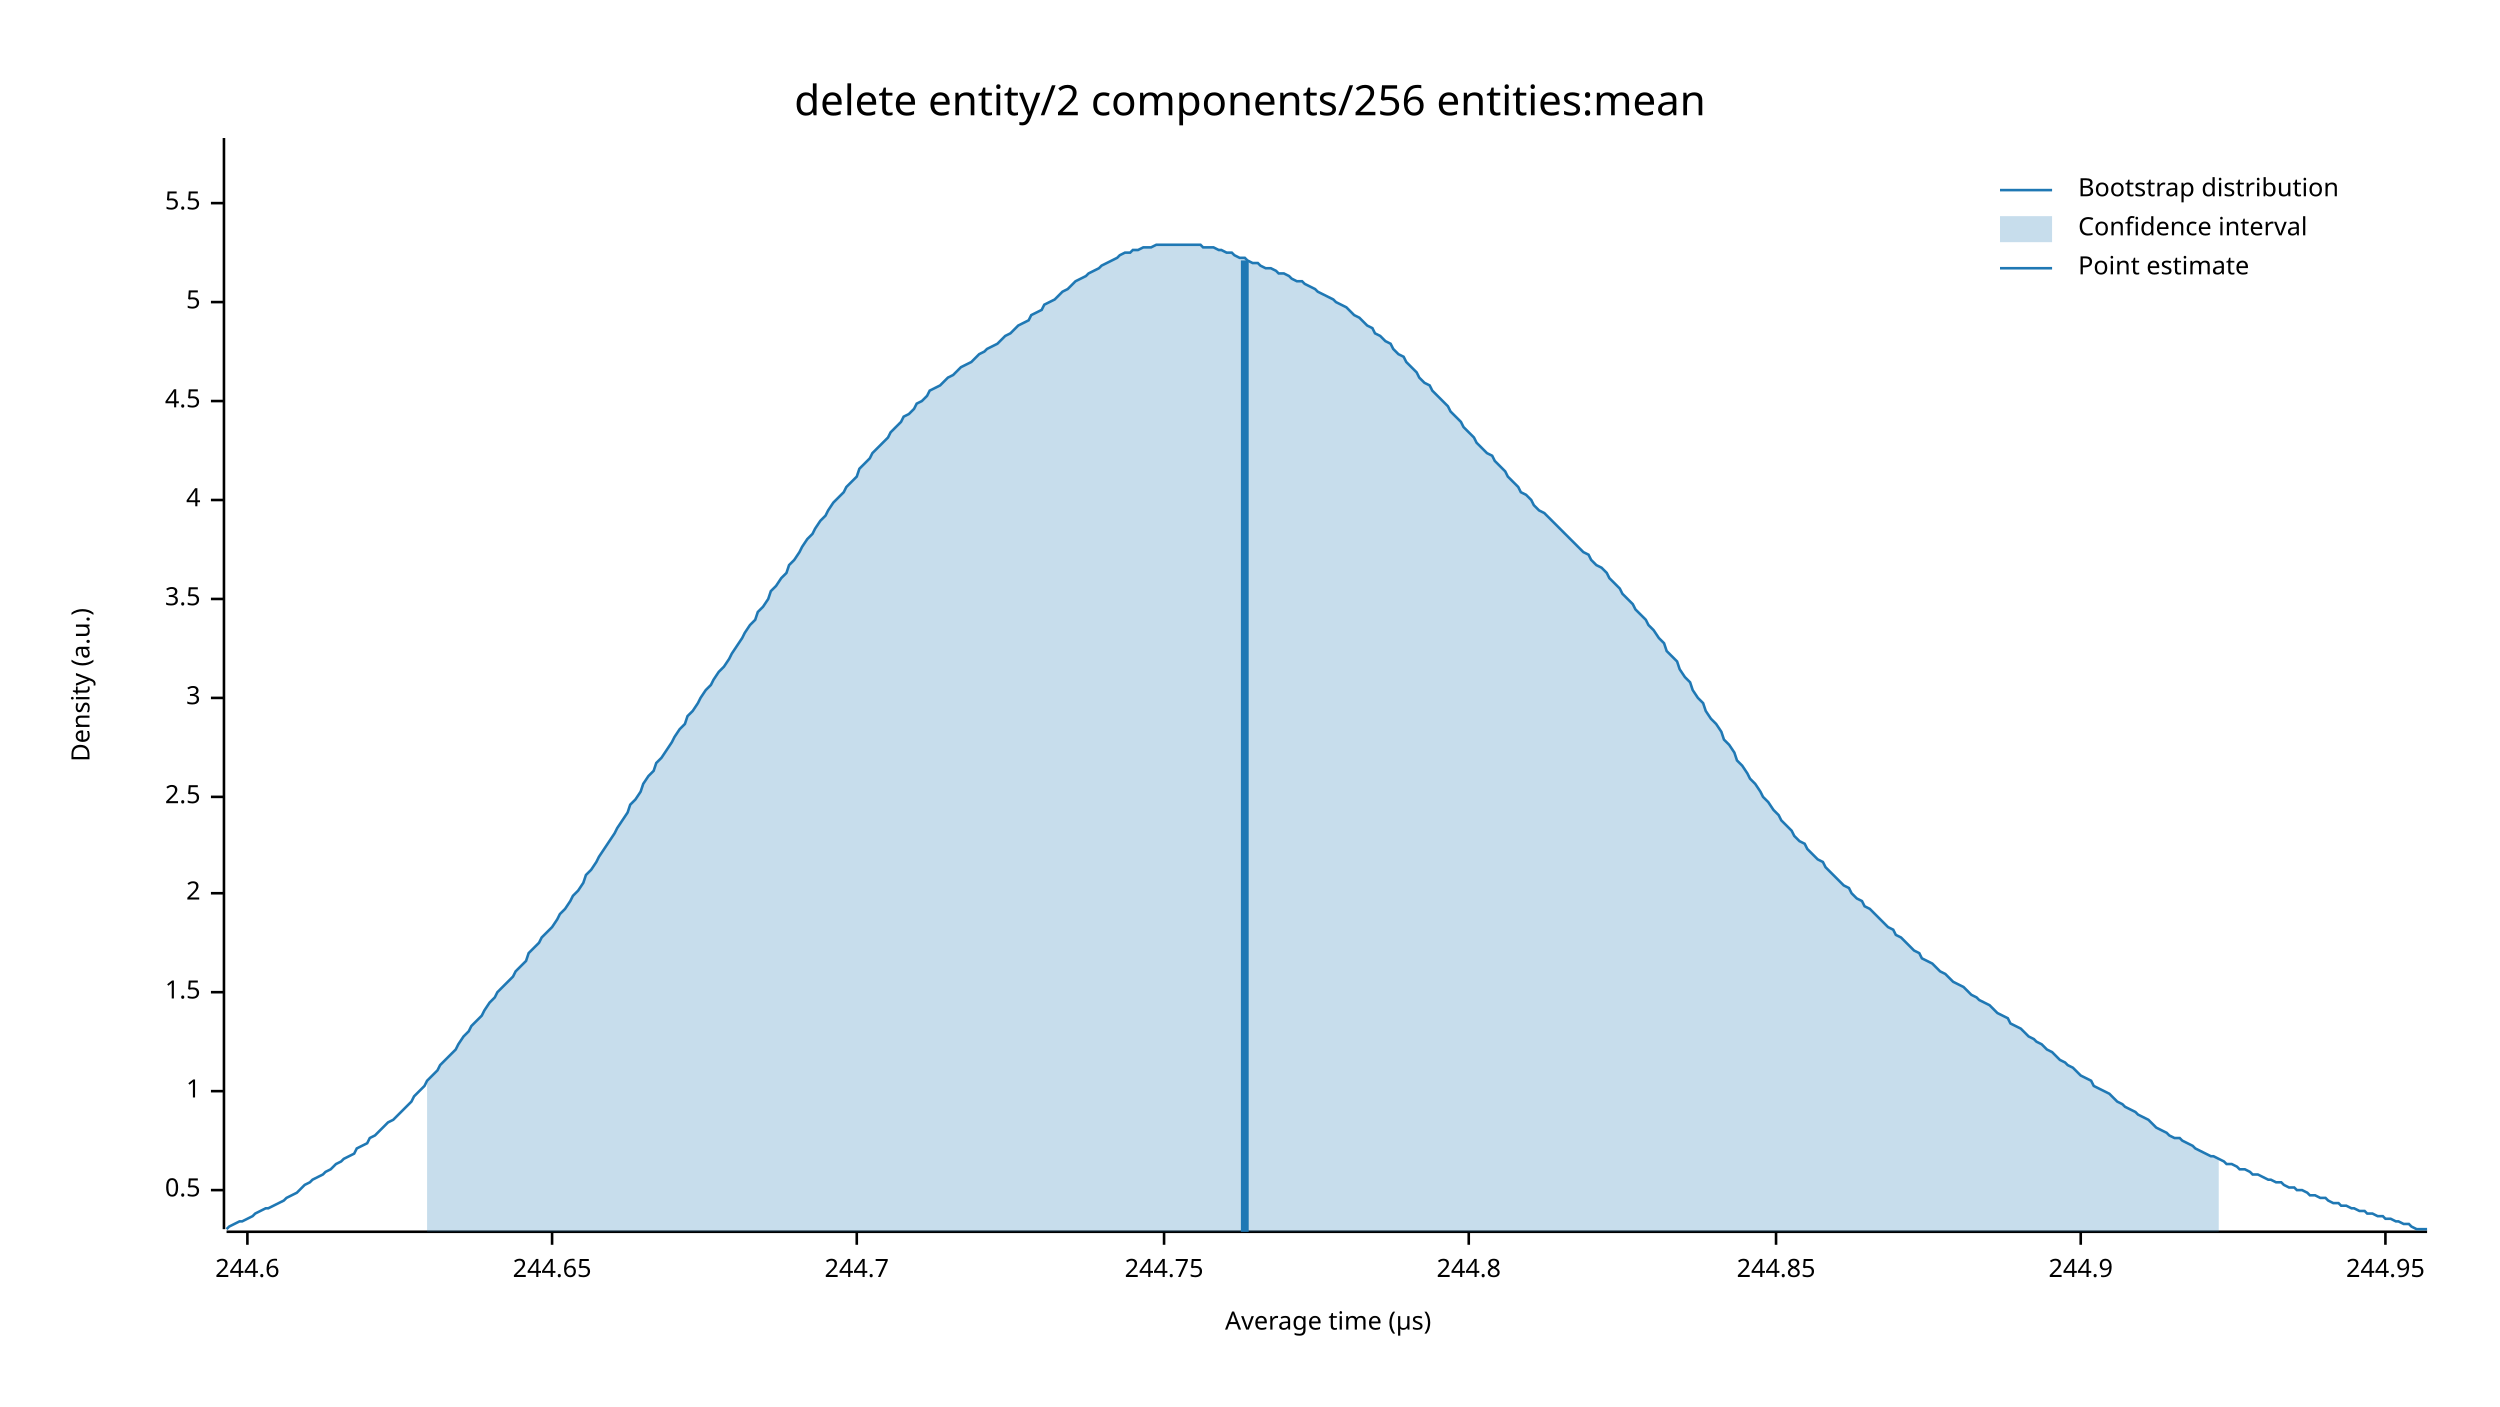
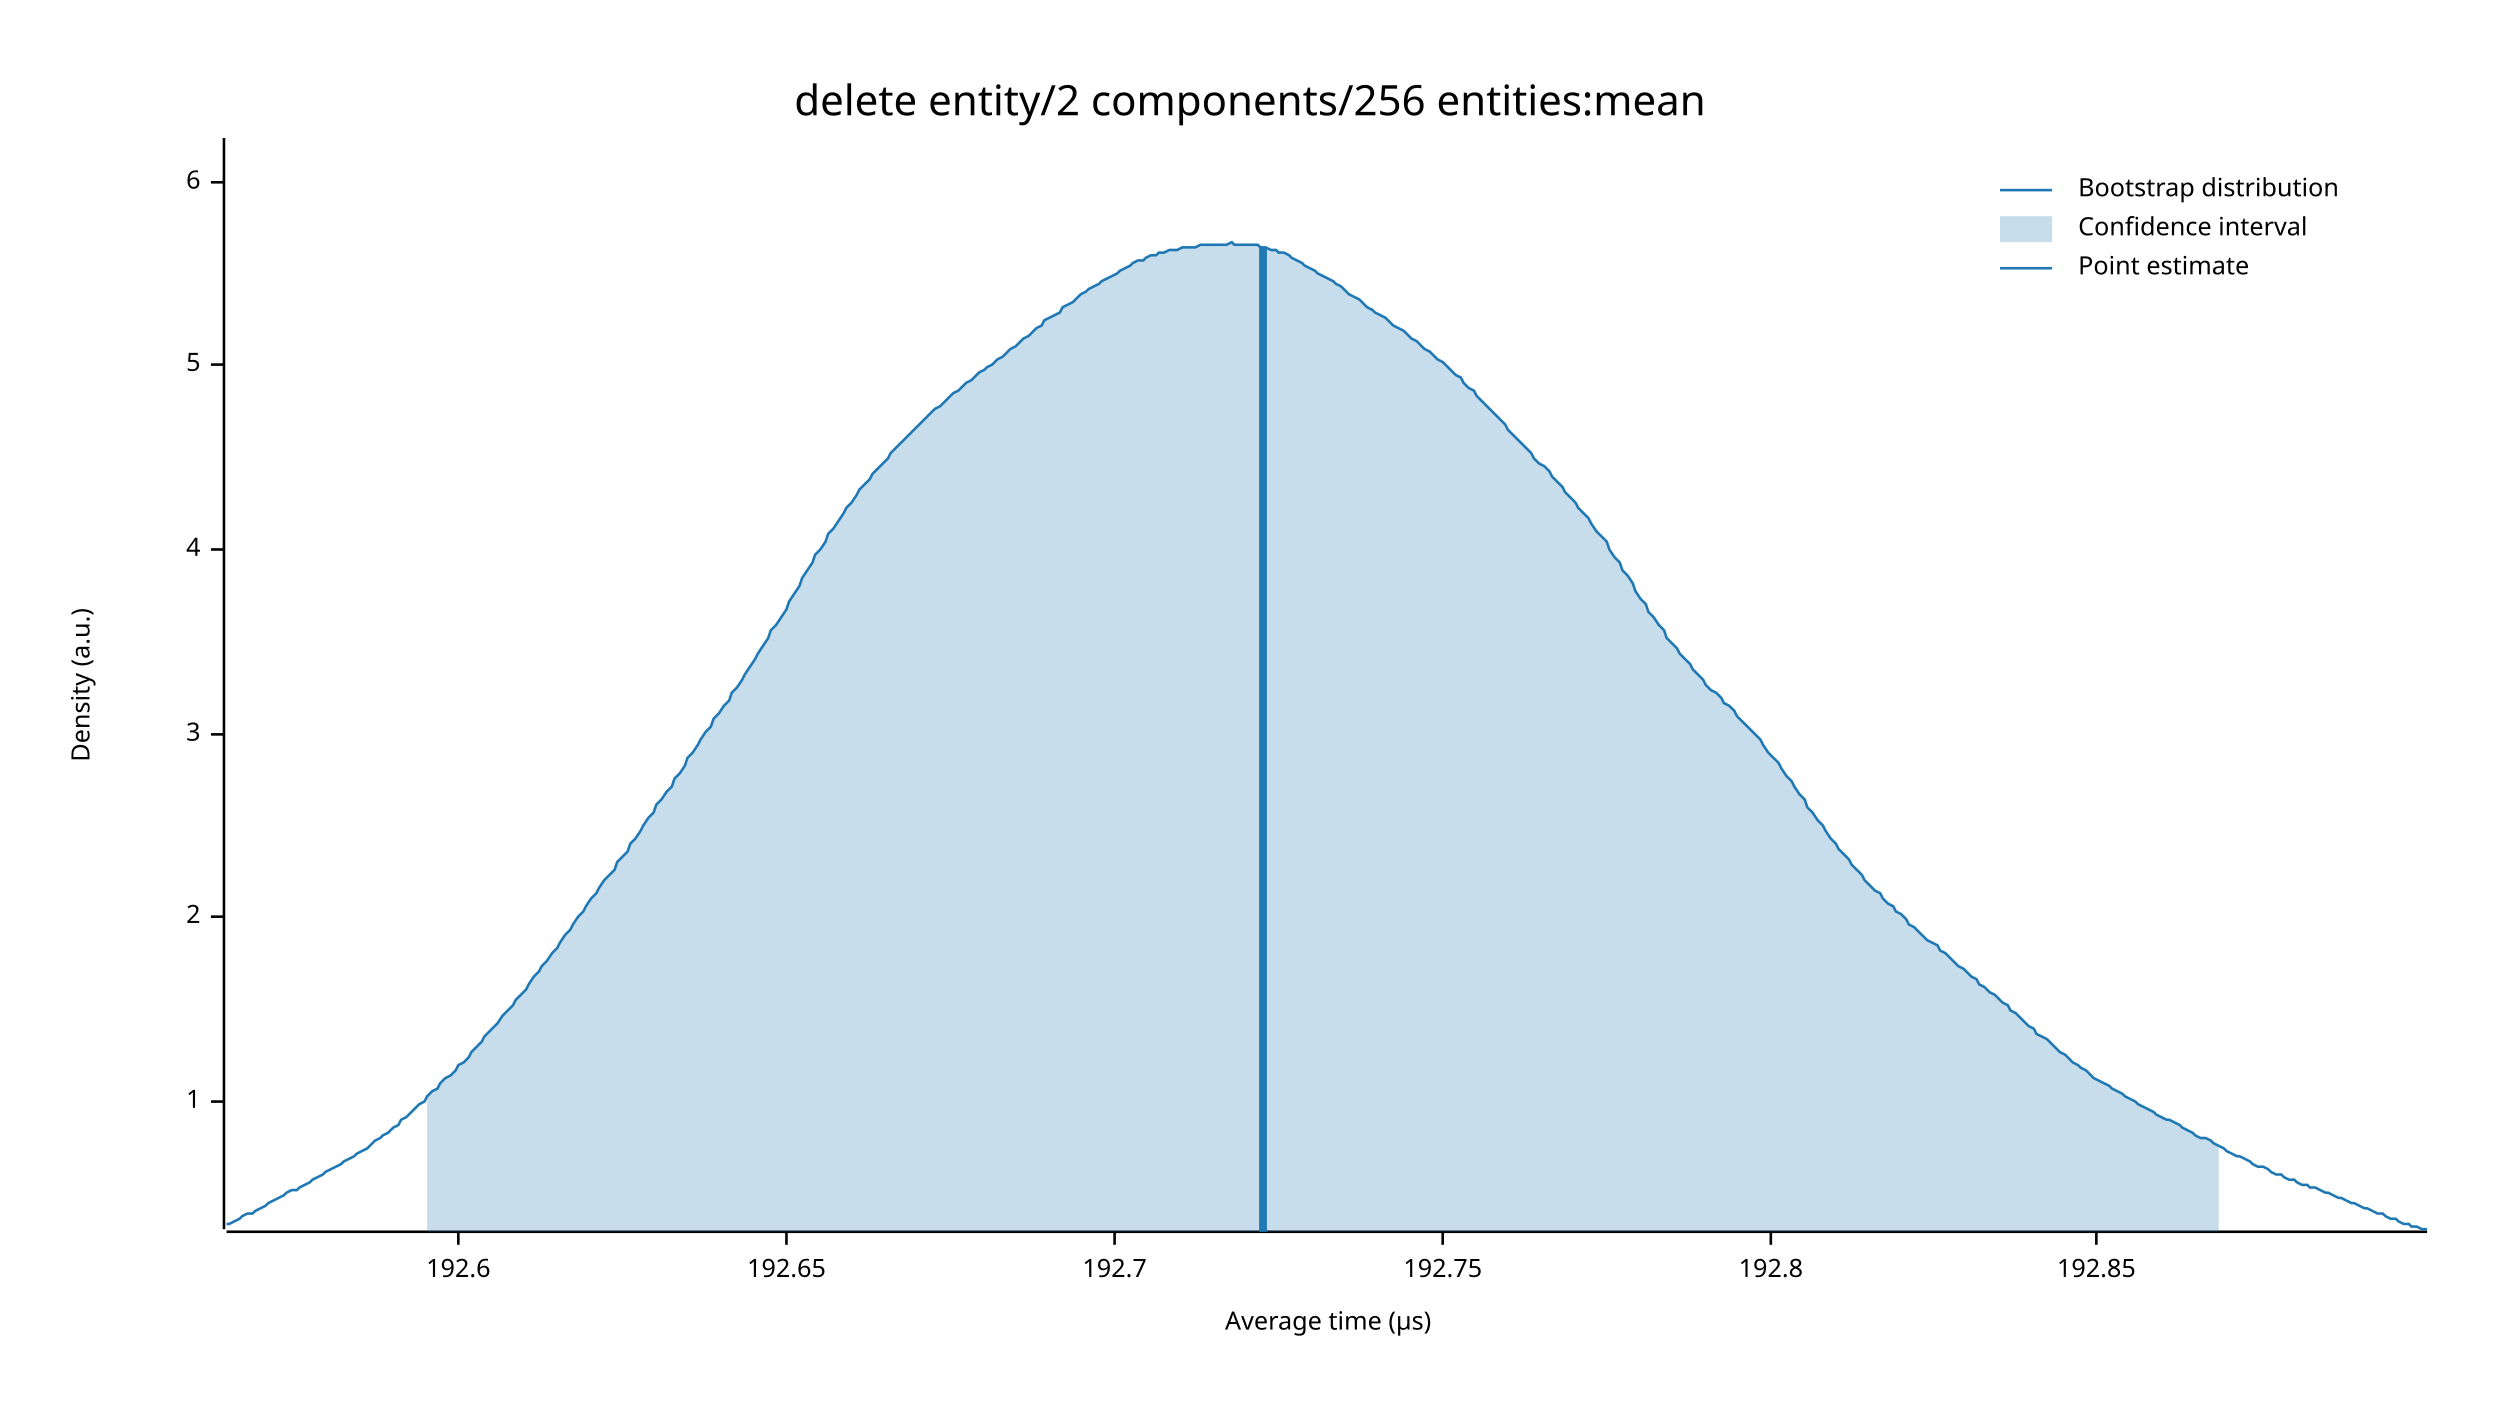
<svg xmlns="http://www.w3.org/2000/svg" width="960" height="540" viewBox="0 0 960 540">
  <text x="480" y="32" dy="0.76em" text-anchor="middle" font-family="sans-serif" font-size="16.129" opacity="1" fill="#000000">
delete entity/2 components/256 entities:mean
</text>
  <text x="27" y="263" dy="0.76em" text-anchor="middle" font-family="sans-serif" font-size="9.677" opacity="1" fill="#000000" transform="rotate(270, 27, 263)">
Density (a.u.)
</text>
  <text x="510" y="513" dy="-0.5ex" text-anchor="middle" font-family="sans-serif" font-size="9.677" opacity="1" fill="#000000">
Average time (µs)
</text>
  <polyline fill="none" opacity="1" stroke="#000000" stroke-width="1" points="86,53 86,472 " />
-   <text x="77" y="457" dy="0.5ex" text-anchor="end" font-family="sans-serif" font-size="9.677" opacity="1" fill="#000000">
- 0.5
- </text>
-   <polyline fill="none" opacity="1" stroke="#000000" stroke-width="1" points="81,457 86,457 " />
-   <text x="77" y="419" dy="0.5ex" text-anchor="end" font-family="sans-serif" font-size="9.677" opacity="1" fill="#000000">
+   <text x="77" y="423" dy="0.5ex" text-anchor="end" font-family="sans-serif" font-size="9.677" opacity="1" fill="#000000">
1
</text>
-   <polyline fill="none" opacity="1" stroke="#000000" stroke-width="1" points="81,419 86,419 " />
-   <text x="77" y="381" dy="0.5ex" text-anchor="end" font-family="sans-serif" font-size="9.677" opacity="1" fill="#000000">
- 1.5
- </text>
-   <polyline fill="none" opacity="1" stroke="#000000" stroke-width="1" points="81,381 86,381 " />
-   <text x="77" y="343" dy="0.5ex" text-anchor="end" font-family="sans-serif" font-size="9.677" opacity="1" fill="#000000">
+   <polyline fill="none" opacity="1" stroke="#000000" stroke-width="1" points="81,423 86,423 " />
+   <text x="77" y="352" dy="0.5ex" text-anchor="end" font-family="sans-serif" font-size="9.677" opacity="1" fill="#000000">
2
</text>
-   <polyline fill="none" opacity="1" stroke="#000000" stroke-width="1" points="81,343 86,343 " />
-   <text x="77" y="306" dy="0.5ex" text-anchor="end" font-family="sans-serif" font-size="9.677" opacity="1" fill="#000000">
- 2.5
- </text>
-   <polyline fill="none" opacity="1" stroke="#000000" stroke-width="1" points="81,306 86,306 " />
-   <text x="77" y="268" dy="0.5ex" text-anchor="end" font-family="sans-serif" font-size="9.677" opacity="1" fill="#000000">
+   <polyline fill="none" opacity="1" stroke="#000000" stroke-width="1" points="81,352 86,352 " />
+   <text x="77" y="282" dy="0.5ex" text-anchor="end" font-family="sans-serif" font-size="9.677" opacity="1" fill="#000000">
3
</text>
-   <polyline fill="none" opacity="1" stroke="#000000" stroke-width="1" points="81,268 86,268 " />
-   <text x="77" y="230" dy="0.5ex" text-anchor="end" font-family="sans-serif" font-size="9.677" opacity="1" fill="#000000">
- 3.5
- </text>
-   <polyline fill="none" opacity="1" stroke="#000000" stroke-width="1" points="81,230 86,230 " />
-   <text x="77" y="192" dy="0.5ex" text-anchor="end" font-family="sans-serif" font-size="9.677" opacity="1" fill="#000000">
+   <polyline fill="none" opacity="1" stroke="#000000" stroke-width="1" points="81,282 86,282 " />
+   <text x="77" y="211" dy="0.5ex" text-anchor="end" font-family="sans-serif" font-size="9.677" opacity="1" fill="#000000">
4
</text>
-   <polyline fill="none" opacity="1" stroke="#000000" stroke-width="1" points="81,192 86,192 " />
-   <text x="77" y="154" dy="0.5ex" text-anchor="end" font-family="sans-serif" font-size="9.677" opacity="1" fill="#000000">
- 4.5
- </text>
-   <polyline fill="none" opacity="1" stroke="#000000" stroke-width="1" points="81,154 86,154 " />
-   <text x="77" y="116" dy="0.5ex" text-anchor="end" font-family="sans-serif" font-size="9.677" opacity="1" fill="#000000">
+   <polyline fill="none" opacity="1" stroke="#000000" stroke-width="1" points="81,211 86,211 " />
+   <text x="77" y="140" dy="0.5ex" text-anchor="end" font-family="sans-serif" font-size="9.677" opacity="1" fill="#000000">
5
</text>
-   <polyline fill="none" opacity="1" stroke="#000000" stroke-width="1" points="81,116 86,116 " />
-   <text x="77" y="78" dy="0.5ex" text-anchor="end" font-family="sans-serif" font-size="9.677" opacity="1" fill="#000000">
- 5.5
+   <polyline fill="none" opacity="1" stroke="#000000" stroke-width="1" points="81,140 86,140 " />
+   <text x="77" y="70" dy="0.5ex" text-anchor="end" font-family="sans-serif" font-size="9.677" opacity="1" fill="#000000">
+ 6
</text>
-   <polyline fill="none" opacity="1" stroke="#000000" stroke-width="1" points="81,78 86,78 " />
+   <polyline fill="none" opacity="1" stroke="#000000" stroke-width="1" points="81,70 86,70 " />
  <polyline fill="none" opacity="1" stroke="#000000" stroke-width="1" points="87,473 932,473 " />
-   <text x="95" y="483" dy="0.76em" text-anchor="middle" font-family="sans-serif" font-size="9.677" opacity="1" fill="#000000">
- 244.6
+   <text x="176" y="483" dy="0.76em" text-anchor="middle" font-family="sans-serif" font-size="9.677" opacity="1" fill="#000000">
+ 192.6
</text>
-   <polyline fill="none" opacity="1" stroke="#000000" stroke-width="1" points="95,473 95,478 " />
-   <text x="212" y="483" dy="0.76em" text-anchor="middle" font-family="sans-serif" font-size="9.677" opacity="1" fill="#000000">
- 244.65
+   <polyline fill="none" opacity="1" stroke="#000000" stroke-width="1" points="176,473 176,478 " />
+   <text x="302" y="483" dy="0.76em" text-anchor="middle" font-family="sans-serif" font-size="9.677" opacity="1" fill="#000000">
+ 192.65
</text>
-   <polyline fill="none" opacity="1" stroke="#000000" stroke-width="1" points="212,473 212,478 " />
-   <text x="329" y="483" dy="0.76em" text-anchor="middle" font-family="sans-serif" font-size="9.677" opacity="1" fill="#000000">
- 244.7
+   <polyline fill="none" opacity="1" stroke="#000000" stroke-width="1" points="302,473 302,478 " />
+   <text x="428" y="483" dy="0.76em" text-anchor="middle" font-family="sans-serif" font-size="9.677" opacity="1" fill="#000000">
+ 192.7
</text>
-   <polyline fill="none" opacity="1" stroke="#000000" stroke-width="1" points="329,473 329,478 " />
-   <text x="447" y="483" dy="0.76em" text-anchor="middle" font-family="sans-serif" font-size="9.677" opacity="1" fill="#000000">
- 244.75
+   <polyline fill="none" opacity="1" stroke="#000000" stroke-width="1" points="428,473 428,478 " />
+   <text x="554" y="483" dy="0.76em" text-anchor="middle" font-family="sans-serif" font-size="9.677" opacity="1" fill="#000000">
+ 192.75
</text>
-   <polyline fill="none" opacity="1" stroke="#000000" stroke-width="1" points="447,473 447,478 " />
-   <text x="564" y="483" dy="0.76em" text-anchor="middle" font-family="sans-serif" font-size="9.677" opacity="1" fill="#000000">
- 244.8
+   <polyline fill="none" opacity="1" stroke="#000000" stroke-width="1" points="554,473 554,478 " />
+   <text x="680" y="483" dy="0.76em" text-anchor="middle" font-family="sans-serif" font-size="9.677" opacity="1" fill="#000000">
+ 192.8
</text>
-   <polyline fill="none" opacity="1" stroke="#000000" stroke-width="1" points="564,473 564,478 " />
-   <text x="682" y="483" dy="0.76em" text-anchor="middle" font-family="sans-serif" font-size="9.677" opacity="1" fill="#000000">
- 244.85
+   <polyline fill="none" opacity="1" stroke="#000000" stroke-width="1" points="680,473 680,478 " />
+   <text x="805" y="483" dy="0.76em" text-anchor="middle" font-family="sans-serif" font-size="9.677" opacity="1" fill="#000000">
+ 192.85
</text>
-   <polyline fill="none" opacity="1" stroke="#000000" stroke-width="1" points="682,473 682,478 " />
-   <text x="799" y="483" dy="0.76em" text-anchor="middle" font-family="sans-serif" font-size="9.677" opacity="1" fill="#000000">
- 244.9
- </text>
-   <polyline fill="none" opacity="1" stroke="#000000" stroke-width="1" points="799,473 799,478 " />
-   <text x="916" y="483" dy="0.76em" text-anchor="middle" font-family="sans-serif" font-size="9.677" opacity="1" fill="#000000">
- 244.95
- </text>
-   <polyline fill="none" opacity="1" stroke="#000000" stroke-width="1" points="916,473 916,478 " />
-   <polyline fill="none" opacity="1" stroke="#1F78B4" stroke-width="1" points="87,472 88,471 90,470 92,469 93,469 95,468 97,467 98,466 100,465 102,464 103,464 105,463 107,462 109,461 110,460 112,459 114,458 115,457 117,455 119,454 120,453 122,452 124,451 125,450 127,449 129,447 131,446 132,445 134,444 136,443 137,441 139,440 141,439 142,437 144,436 146,434 147,433 149,431 151,430 153,428 154,427 156,425 158,423 159,421 161,419 163,417 164,415 166,413 168,411 169,409 171,407 173,405 175,403 176,401 178,398 180,396 181,394 183,392 185,390 186,388 188,385 190,383 191,381 193,379 195,377 197,375 198,373 200,371 202,369 203,366 205,364 207,362 208,360 210,358 212,356 214,353 215,351 217,349 219,346 220,344 222,342 224,339 225,336 227,334 229,331 230,329 232,326 234,323 236,320 237,318 239,315 241,312 242,309 244,307 246,304 247,301 249,298 251,296 252,293 254,291 256,288 258,285 259,283 261,280 263,278 264,275 266,273 268,270 269,268 271,265 273,263 274,261 276,258 278,256 280,253 281,251 283,248 285,245 286,243 288,240 290,238 291,235 293,233 295,230 296,227 298,225 300,222 302,220 303,217 305,215 307,212 308,210 310,207 312,205 313,203 315,200 317,198 318,196 320,193 322,191 324,189 325,187 327,185 329,183 330,180 332,178 334,176 335,174 337,172 339,170 341,168 342,166 344,164 346,162 347,160 349,159 351,157 352,155 354,154 356,152 357,150 359,149 361,148 363,146 364,145 366,144 368,142 369,141 371,140 373,139 374,138 376,136 378,135 379,134 381,133 383,132 385,130 386,129 388,128 390,126 391,125 393,124 395,123 396,121 398,120 400,119 401,117 403,116 405,115 407,113 408,112 410,111 412,109 413,108 415,107 417,106 418,105 420,104 422,103 423,102 425,101 427,100 429,99 430,98 432,97 434,97 435,96 437,96 439,95 440,95 442,95 444,94 445,94 447,94 449,94 451,94 452,94 454,94 456,94 457,94 459,94 461,94 462,95 464,95 466,95 468,96 469,96 471,97 473,97 474,98 476,99 478,99 479,100 481,101 483,101 484,102 486,103 488,103 490,104 491,105 493,105 495,106 496,107 498,108 500,108 501,109 503,110 505,111 506,112 508,113 510,114 512,115 513,116 515,117 517,118 518,119 520,121 522,122 523,123 525,125 527,126 528,128 530,129 532,131 534,132 535,134 537,136 539,137 540,139 542,141 544,143 545,145 547,147 549,148 550,150 552,152 554,154 556,156 557,158 559,160 561,162 562,164 564,166 566,168 567,170 569,172 571,174 573,175 574,177 576,179 578,181 579,183 581,185 583,187 584,189 586,190 588,192 589,194 591,196 593,197 595,199 596,200 598,202 600,204 601,205 603,207 605,209 606,210 608,212 610,213 611,215 613,217 615,218 617,220 618,222 620,224 622,226 623,228 625,230 627,232 628,234 630,236 632,238 633,240 635,242 637,245 639,247 640,250 642,252 644,254 645,257 647,260 649,262 650,265 652,268 654,270 655,273 657,276 659,278 661,281 662,284 664,286 666,289 667,292 669,294 671,297 672,299 674,301 676,304 677,306 679,308 681,311 683,313 684,315 686,317 688,319 689,321 691,323 693,324 694,326 696,328 698,330 700,331 701,333 703,335 705,337 706,338 708,340 710,341 711,343 713,345 715,346 716,348 718,349 720,351 722,353 723,354 725,356 727,357 728,359 730,360 732,362 733,363 735,365 737,366 738,368 740,369 742,370 744,372 745,373 747,374 749,376 750,377 752,378 754,379 755,380 757,382 759,383 760,384 762,385 764,386 766,388 767,389 769,390 771,391 772,393 774,394 776,395 777,396 779,398 781,399 782,400 784,401 786,403 788,404 789,405 791,407 793,408 794,409 796,410 798,412 799,413 801,414 803,415 804,417 806,418 808,419 810,420 811,421 813,423 815,424 816,425 818,426 820,427 821,428 823,429 825,430 827,432 828,433 830,434 832,435 833,436 835,437 837,437 838,438 840,439 842,440 843,441 845,442 847,443 849,444 850,444 852,445 854,446 855,447 857,447 859,448 860,449 862,449 864,450 865,451 867,451 869,452 871,453 872,453 874,454 876,454 877,455 879,456 881,456 882,457 884,457 886,458 887,459 889,459 891,460 893,460 894,461 896,462 898,462 899,463 901,463 903,464 904,464 906,465 908,465 909,466 911,466 913,467 915,467 916,468 918,468 920,469 921,469 923,470 925,470 926,471 928,472 930,472 932,472 " />
-   <polygon opacity="0.25" fill="#1F78B4" points="164,415 166,413 168,411 169,409 171,407 173,405 175,403 176,401 178,398 180,396 181,394 183,392 185,390 186,388 188,385 190,383 191,381 193,379 195,377 197,375 198,373 200,371 202,369 203,366 205,364 207,362 208,360 210,358 212,356 214,353 215,351 217,349 219,346 220,344 222,342 224,339 225,336 227,334 229,331 230,329 232,326 234,323 236,320 237,318 239,315 241,312 242,309 244,307 246,304 247,301 249,298 251,296 252,293 254,291 256,288 258,285 259,283 261,280 263,278 264,275 266,273 268,270 269,268 271,265 273,263 274,261 276,258 278,256 280,253 281,251 283,248 285,245 286,243 288,240 290,238 291,235 293,233 295,230 296,227 298,225 300,222 302,220 303,217 305,215 307,212 308,210 310,207 312,205 313,203 315,200 317,198 318,196 320,193 322,191 324,189 325,187 327,185 329,183 330,180 332,178 334,176 335,174 337,172 339,170 341,168 342,166 344,164 346,162 347,160 349,159 351,157 352,155 354,154 356,152 357,150 359,149 361,148 363,146 364,145 366,144 368,142 369,141 371,140 373,139 374,138 376,136 378,135 379,134 381,133 383,132 385,130 386,129 388,128 390,126 391,125 393,124 395,123 396,121 398,120 400,119 401,117 403,116 405,115 407,113 408,112 410,111 412,109 413,108 415,107 417,106 418,105 420,104 422,103 423,102 425,101 427,100 429,99 430,98 432,97 434,97 435,96 437,96 439,95 440,95 442,95 444,94 445,94 447,94 449,94 451,94 452,94 454,94 456,94 457,94 459,94 461,94 462,95 464,95 466,95 468,96 469,96 471,97 473,97 474,98 476,99 478,99 479,100 481,101 483,101 484,102 486,103 488,103 490,104 491,105 493,105 495,106 496,107 498,108 500,108 501,109 503,110 505,111 506,112 508,113 510,114 512,115 513,116 515,117 517,118 518,119 520,121 522,122 523,123 525,125 527,126 528,128 530,129 532,131 534,132 535,134 537,136 539,137 540,139 542,141 544,143 545,145 547,147 549,148 550,150 552,152 554,154 556,156 557,158 559,160 561,162 562,164 564,166 566,168 567,170 569,172 571,174 573,175 574,177 576,179 578,181 579,183 581,185 583,187 584,189 586,190 588,192 589,194 591,196 593,197 595,199 596,200 598,202 600,204 601,205 603,207 605,209 606,210 608,212 610,213 611,215 613,217 615,218 617,220 618,222 620,224 622,226 623,228 625,230 627,232 628,234 630,236 632,238 633,240 635,242 637,245 639,247 640,250 642,252 644,254 645,257 647,260 649,262 650,265 652,268 654,270 655,273 657,276 659,278 661,281 662,284 664,286 666,289 667,292 669,294 671,297 672,299 674,301 676,304 677,306 679,308 681,311 683,313 684,315 686,317 688,319 689,321 691,323 693,324 694,326 696,328 698,330 700,331 701,333 703,335 705,337 706,338 708,340 710,341 711,343 713,345 715,346 716,348 718,349 720,351 722,353 723,354 725,356 727,357 728,359 730,360 732,362 733,363 735,365 737,366 738,368 740,369 742,370 744,372 745,373 747,374 749,376 750,377 752,378 754,379 755,380 757,382 759,383 760,384 762,385 764,386 766,388 767,389 769,390 771,391 772,393 774,394 776,395 777,396 779,398 781,399 782,400 784,401 786,403 788,404 789,405 791,407 793,408 794,409 796,410 798,412 799,413 801,414 803,415 804,417 806,418 808,419 810,420 811,421 813,423 815,424 816,425 818,426 820,427 821,428 823,429 825,430 827,432 828,433 830,434 832,435 833,436 835,437 837,437 838,438 840,439 842,440 843,441 845,442 847,443 849,444 850,444 852,445 852,473 164,473 " />
-   <polyline fill="none" opacity="1" stroke="#1F78B4" stroke-width="3" points="478,473 478,100 " />
+   <polyline fill="none" opacity="1" stroke="#000000" stroke-width="1" points="805,473 805,478 " />
+   <polyline fill="none" opacity="1" stroke="#1F78B4" stroke-width="1" points="87,470 88,470 90,469 92,468 93,467 95,466 97,466 98,465 100,464 102,463 103,462 105,461 107,460 109,459 110,458 112,457 114,457 115,456 117,455 119,454 120,453 122,452 124,451 125,450 127,449 129,448 131,447 132,446 134,445 136,444 137,443 139,442 141,441 142,440 144,438 146,437 147,436 149,435 151,433 153,432 154,430 156,429 158,427 159,426 161,424 163,423 164,421 166,419 168,418 169,416 171,414 173,413 175,411 176,409 178,408 180,406 181,404 183,402 185,400 186,398 188,396 190,394 191,393 193,390 195,388 197,386 198,384 200,382 202,380 203,378 205,375 207,373 208,371 210,369 212,366 214,364 215,362 217,359 219,357 220,355 222,352 224,350 225,348 227,345 229,343 230,341 232,338 234,336 236,334 237,331 239,329 241,327 242,324 244,322 246,319 247,317 249,314 251,312 252,309 254,307 256,304 258,302 259,299 261,297 263,294 264,291 266,289 268,286 269,284 271,281 273,279 274,276 276,274 278,271 280,269 281,266 283,264 285,261 286,259 288,256 290,253 291,251 293,248 295,245 296,242 298,240 300,237 302,234 303,231 305,228 307,225 308,222 310,219 312,216 313,213 315,211 317,208 318,205 320,203 322,200 324,197 325,195 327,193 329,190 330,188 332,186 334,184 335,182 337,180 339,178 341,176 342,174 344,172 346,170 347,169 349,167 351,165 352,164 354,162 356,160 357,159 359,157 361,156 363,154 364,153 366,151 368,150 369,149 371,147 373,146 374,145 376,143 378,142 379,141 381,140 383,138 385,137 386,136 388,134 390,133 391,132 393,130 395,129 396,128 398,126 400,125 401,123 403,122 405,121 407,120 408,118 410,117 412,116 413,115 415,113 417,112 418,111 420,110 422,109 423,108 425,107 427,106 429,105 430,104 432,103 434,102 435,101 437,100 439,100 440,99 442,98 444,98 445,97 447,97 449,96 451,96 452,96 454,95 456,95 457,95 459,95 461,94 462,94 464,94 466,94 468,94 469,94 471,94 473,93 474,94 476,94 478,94 479,94 481,94 483,94 484,95 486,95 488,96 490,96 491,97 493,97 495,98 496,99 498,100 500,101 501,102 503,103 505,104 506,105 508,106 510,107 512,108 513,109 515,110 517,112 518,113 520,114 522,115 523,116 525,118 527,119 528,120 530,121 532,122 534,124 535,125 537,126 539,127 540,128 542,130 544,131 545,132 547,134 549,135 550,136 552,138 554,139 556,141 557,142 559,144 561,145 562,147 564,149 566,150 567,152 569,154 571,156 573,158 574,159 576,161 578,163 579,165 581,167 583,169 584,170 586,172 588,174 589,176 591,178 593,179 595,181 596,183 598,185 600,187 601,189 603,191 605,193 606,195 608,197 610,199 611,201 613,204 615,206 617,208 618,211 620,214 622,216 623,219 625,221 627,224 628,227 630,230 632,232 633,235 635,237 637,240 639,242 640,245 642,247 644,249 645,251 647,253 649,255 650,257 652,259 654,261 655,263 657,265 659,266 661,268 662,270 664,271 666,273 667,275 669,277 671,279 672,280 674,282 676,284 677,286 679,289 681,291 683,293 684,295 686,298 688,300 689,302 691,305 693,307 694,310 696,312 698,315 700,317 701,319 703,322 705,324 706,326 708,328 710,330 711,332 713,334 715,336 716,338 718,340 720,342 722,343 723,345 725,347 727,348 728,350 730,351 732,353 733,355 735,356 737,358 738,359 740,361 742,362 744,363 745,365 747,366 749,368 750,369 752,371 754,372 755,373 757,375 759,376 760,378 762,379 764,381 766,382 767,383 769,385 771,386 772,388 774,389 776,391 777,392 779,394 781,395 782,397 784,398 786,399 788,401 789,402 791,404 793,405 794,406 796,408 798,409 799,410 801,411 803,413 804,414 806,415 808,416 810,417 811,418 813,419 815,420 816,421 818,422 820,423 821,424 823,425 825,426 827,427 828,428 830,429 832,430 833,430 835,431 837,432 838,433 840,434 842,435 843,436 845,437 847,437 849,438 850,439 852,440 854,441 855,442 857,443 859,444 860,444 862,445 864,446 865,447 867,448 869,448 871,449 872,450 874,451 876,451 877,452 879,453 881,453 882,454 884,455 886,455 887,456 889,456 891,457 893,458 894,458 896,459 898,460 899,460 901,461 903,462 904,462 906,463 908,464 909,464 911,465 913,466 915,466 916,467 918,468 920,468 921,469 923,470 925,470 926,471 928,471 930,472 932,472 " />
+   <polygon opacity="0.25" fill="#1F78B4" points="164,421 166,419 168,418 169,416 171,414 173,413 175,411 176,409 178,408 180,406 181,404 183,402 185,400 186,398 188,396 190,394 191,393 193,390 195,388 197,386 198,384 200,382 202,380 203,378 205,375 207,373 208,371 210,369 212,366 214,364 215,362 217,359 219,357 220,355 222,352 224,350 225,348 227,345 229,343 230,341 232,338 234,336 236,334 237,331 239,329 241,327 242,324 244,322 246,319 247,317 249,314 251,312 252,309 254,307 256,304 258,302 259,299 261,297 263,294 264,291 266,289 268,286 269,284 271,281 273,279 274,276 276,274 278,271 280,269 281,266 283,264 285,261 286,259 288,256 290,253 291,251 293,248 295,245 296,242 298,240 300,237 302,234 303,231 305,228 307,225 308,222 310,219 312,216 313,213 315,211 317,208 318,205 320,203 322,200 324,197 325,195 327,193 329,190 330,188 332,186 334,184 335,182 337,180 339,178 341,176 342,174 344,172 346,170 347,169 349,167 351,165 352,164 354,162 356,160 357,159 359,157 361,156 363,154 364,153 366,151 368,150 369,149 371,147 373,146 374,145 376,143 378,142 379,141 381,140 383,138 385,137 386,136 388,134 390,133 391,132 393,130 395,129 396,128 398,126 400,125 401,123 403,122 405,121 407,120 408,118 410,117 412,116 413,115 415,113 417,112 418,111 420,110 422,109 423,108 425,107 427,106 429,105 430,104 432,103 434,102 435,101 437,100 439,100 440,99 442,98 444,98 445,97 447,97 449,96 451,96 452,96 454,95 456,95 457,95 459,95 461,94 462,94 464,94 466,94 468,94 469,94 471,94 473,93 474,94 476,94 478,94 479,94 481,94 483,94 484,95 486,95 488,96 490,96 491,97 493,97 495,98 496,99 498,100 500,101 501,102 503,103 505,104 506,105 508,106 510,107 512,108 513,109 515,110 517,112 518,113 520,114 522,115 523,116 525,118 527,119 528,120 530,121 532,122 534,124 535,125 537,126 539,127 540,128 542,130 544,131 545,132 547,134 549,135 550,136 552,138 554,139 556,141 557,142 559,144 561,145 562,147 564,149 566,150 567,152 569,154 571,156 573,158 574,159 576,161 578,163 579,165 581,167 583,169 584,170 586,172 588,174 589,176 591,178 593,179 595,181 596,183 598,185 600,187 601,189 603,191 605,193 606,195 608,197 610,199 611,201 613,204 615,206 617,208 618,211 620,214 622,216 623,219 625,221 627,224 628,227 630,230 632,232 633,235 635,237 637,240 639,242 640,245 642,247 644,249 645,251 647,253 649,255 650,257 652,259 654,261 655,263 657,265 659,266 661,268 662,270 664,271 666,273 667,275 669,277 671,279 672,280 674,282 676,284 677,286 679,289 681,291 683,293 684,295 686,298 688,300 689,302 691,305 693,307 694,310 696,312 698,315 700,317 701,319 703,322 705,324 706,326 708,328 710,330 711,332 713,334 715,336 716,338 718,340 720,342 722,343 723,345 725,347 727,348 728,350 730,351 732,353 733,355 735,356 737,358 738,359 740,361 742,362 744,363 745,365 747,366 749,368 750,369 752,371 754,372 755,373 757,375 759,376 760,378 762,379 764,381 766,382 767,383 769,385 771,386 772,388 774,389 776,391 777,392 779,394 781,395 782,397 784,398 786,399 788,401 789,402 791,404 793,405 794,406 796,408 798,409 799,410 801,411 803,413 804,414 806,415 808,416 810,417 811,418 813,419 815,420 816,421 818,422 820,423 821,424 823,425 825,426 827,427 828,428 830,429 832,430 833,430 835,431 837,432 838,433 840,434 842,435 843,436 845,437 847,437 849,438 850,439 852,440 852,473 164,473 " />
+   <polyline fill="none" opacity="1" stroke="#1F78B4" stroke-width="3" points="485,473 485,95 " />
  <text x="798" y="68" dy="0.76em" text-anchor="start" font-family="sans-serif" font-size="9.677" opacity="1" fill="#000000">
Bootstrap distribution
</text>
  <text x="798" y="83" dy="0.76em" text-anchor="start" font-family="sans-serif" font-size="9.677" opacity="1" fill="#000000">
Confidence interval
</text>
  <text x="798" y="98" dy="0.76em" text-anchor="start" font-family="sans-serif" font-size="9.677" opacity="1" fill="#000000">
Point estimate
</text>
  <polyline fill="none" opacity="1" stroke="#1F78B4" stroke-width="1" points="768,73 788,73 " />
  <rect x="768" y="83" width="20" height="10" opacity="0.25" fill="#1F78B4" stroke="none" />
  <polyline fill="none" opacity="1" stroke="#1F78B4" stroke-width="1" points="768,103 788,103 " />
</svg>
